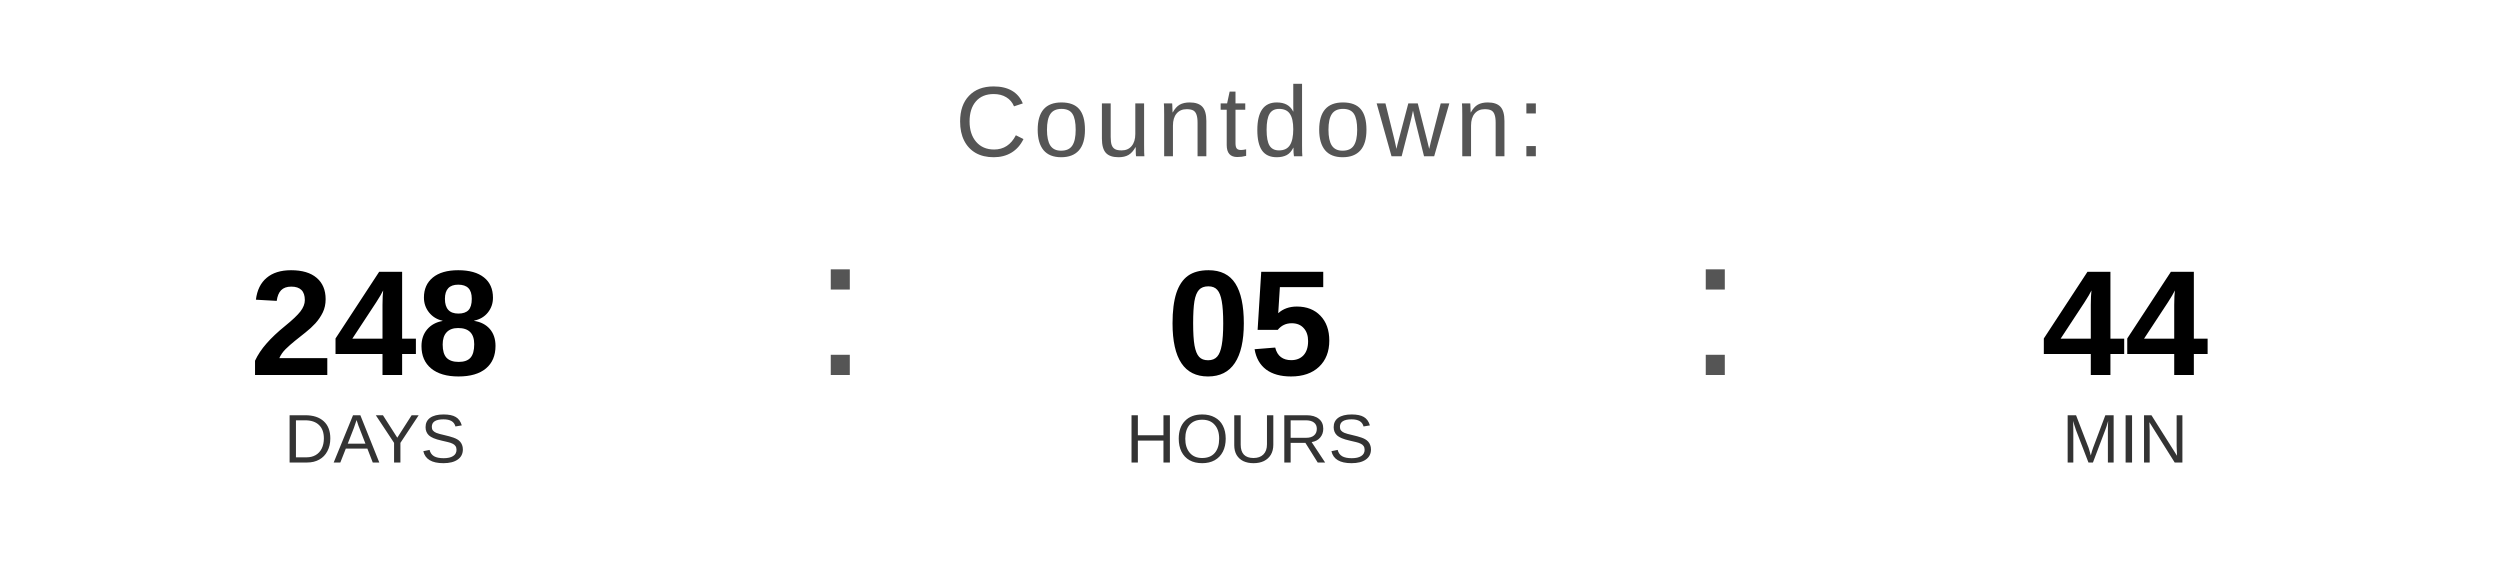
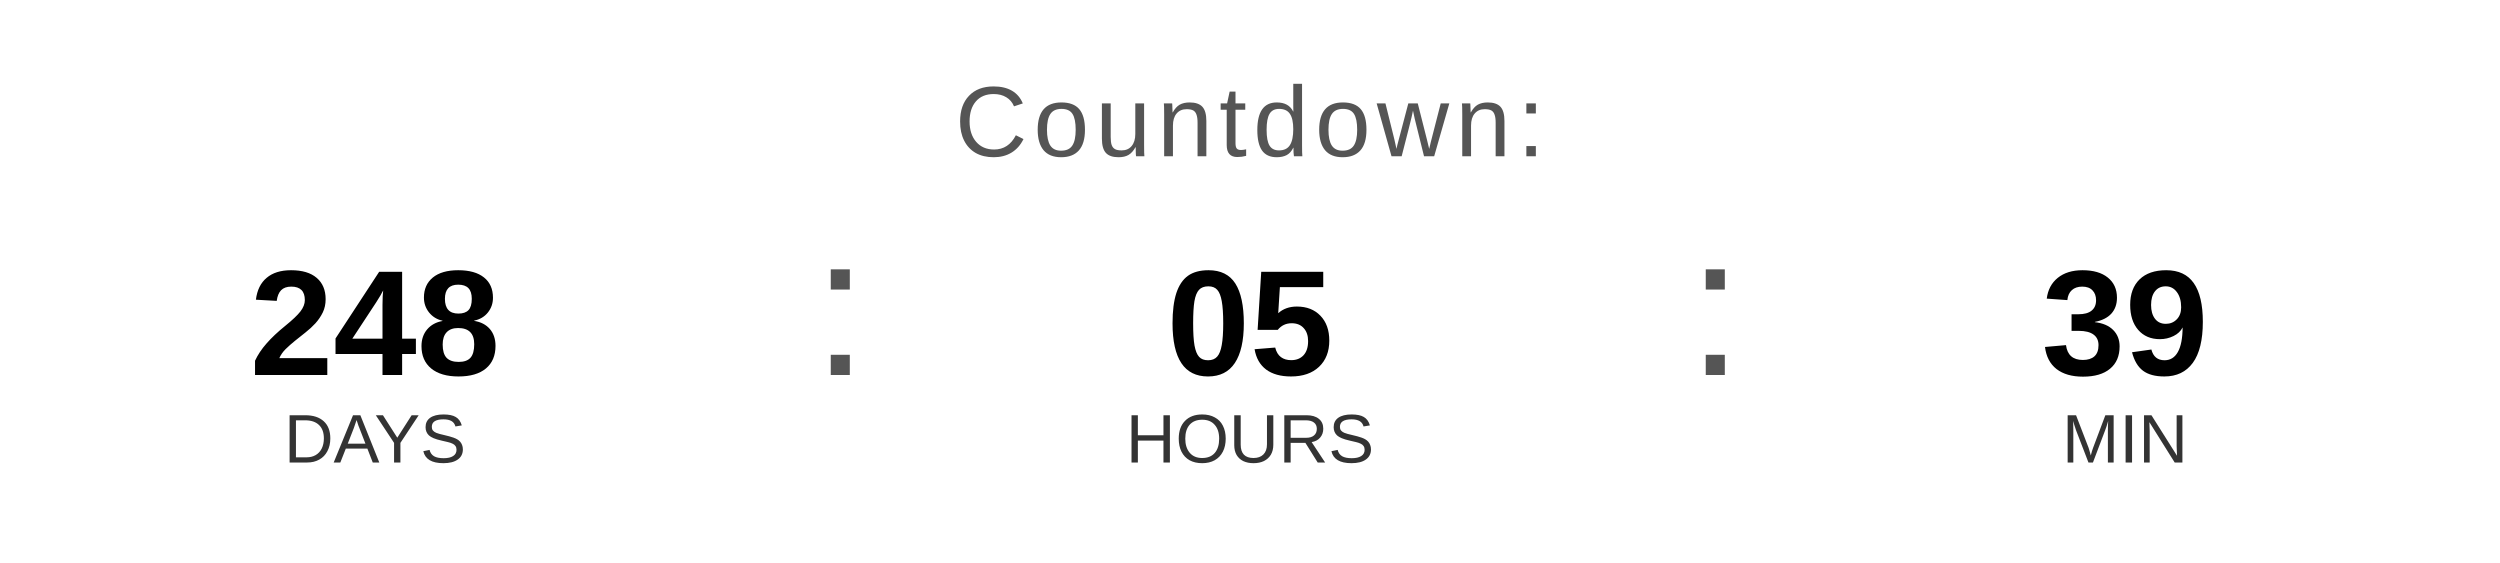
<svg xmlns="http://www.w3.org/2000/svg" width="400" height="90" viewBox="0 0 400 90">
  <text x="200" y="25" font-family="Arial, Helvetica, sans-serif" font-size="16" fill="#555555" text-anchor="middle" letter-spacing="1">
    Countdown:
  </text>
  <text x="60" y="60" font-family="Arial, Helvetica, sans-serif" font-size="24" font-weight="bold" fill="#000000" text-anchor="middle">248</text>
  <text x="60" y="74" font-family="Arial, Helvetica, sans-serif" font-size="11" fill="#333333" text-anchor="middle">DAYS</text>
  <text x="130" y="60" font-family="Arial, sans-serif" font-size="32" fill="#555555">:</text>
  <text x="200" y="60" font-family="Arial, Helvetica, sans-serif" font-size="24" font-weight="bold" fill="#000000" text-anchor="middle">05</text>
  <text x="200" y="74" font-family="Arial, Helvetica, sans-serif" font-size="11" fill="#333333" text-anchor="middle">HOURS</text>
  <text x="270" y="60" font-family="Arial, sans-serif" font-size="32" fill="#555555">:</text>
-   <text x="340" y="60" font-family="Arial, Helvetica, sans-serif" font-size="24" font-weight="bold" fill="#000000" text-anchor="middle">44</text>
+   <text x="340" y="60" font-family="Arial, Helvetica, sans-serif" font-size="24" font-weight="bold" fill="#000000" text-anchor="middle">39</text>
  <text x="340" y="74" font-family="Arial, Helvetica, sans-serif" font-size="11" fill="#333333" text-anchor="middle">MIN</text>
</svg>
